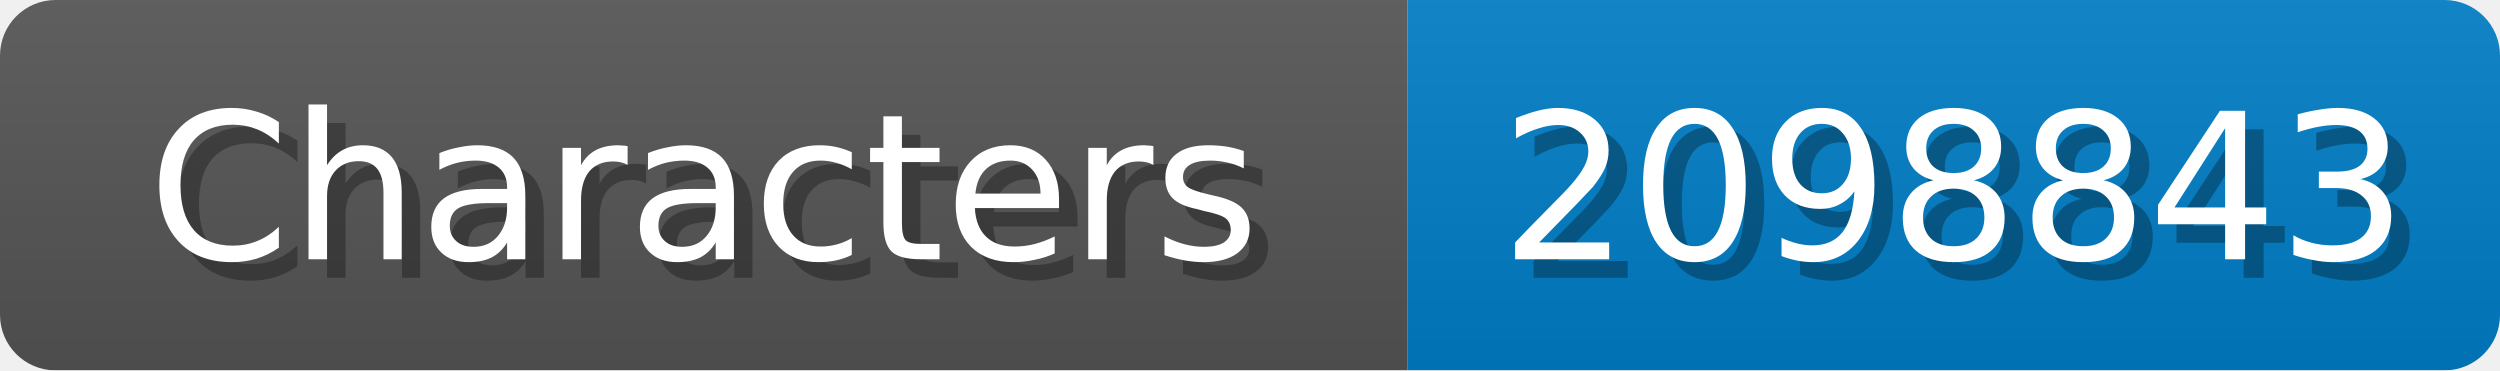
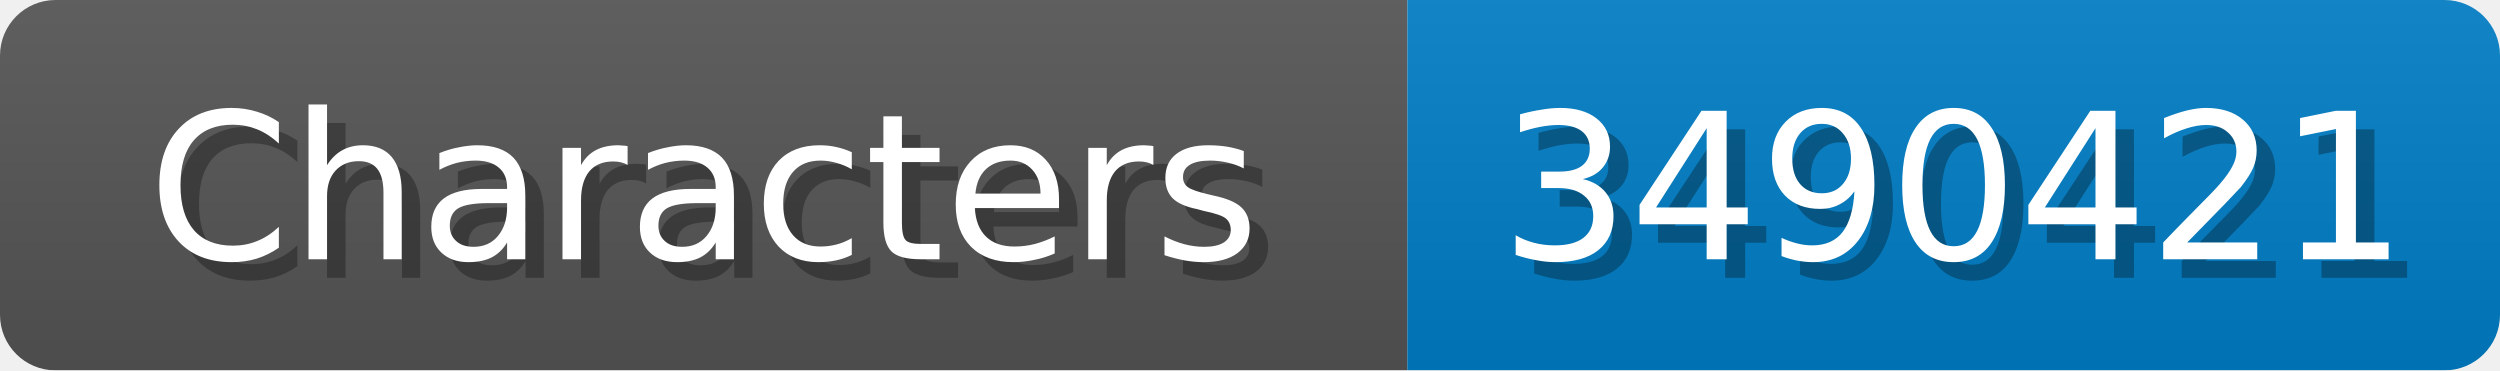
<svg xmlns="http://www.w3.org/2000/svg" width="135" height="20">
  <linearGradient id="b" x2="0" y2="100%">
    <stop offset="0" stop-color="#bbb" stop-opacity=".1" />
    <stop offset="1" stop-opacity=".1" />
  </linearGradient>
  <mask id="anybadge_1">
    <rect width="135" height="20" rx="3" fill="#fff" />
  </mask>
  <g mask="url(#anybadge_1)">
    <path fill="#555" d="M0 0h76v20H0z" />
    <path fill="#007ec6" d="M76 0h59v20H76z" />
    <path fill="url(#b)" d="M0 0h135v20H0z" />
  </g>
  <g fill="#fff" text-anchor="middle" font-family="DejaVu Sans,Verdana,Geneva,sans-serif" font-size="11">
    <text x="39.0" y="15" fill="#010101" fill-opacity=".3">Characters</text>
    <text x="38.0" y="14">Characters</text>
  </g>
  <g fill="#fff" text-anchor="middle" font-family="DejaVu Sans,Verdana,Geneva,sans-serif" font-size="11">
-     <text x="106.5" y="15" fill="#010101" fill-opacity=".3">2098843</text>
-     <text x="105.5" y="14">2098843</text>
+     <text x="106.5" y="15" fill="#010101" fill-opacity=".3">3490421</text>
+     <text x="105.5" y="14">3490421</text>
  </g>
</svg>
